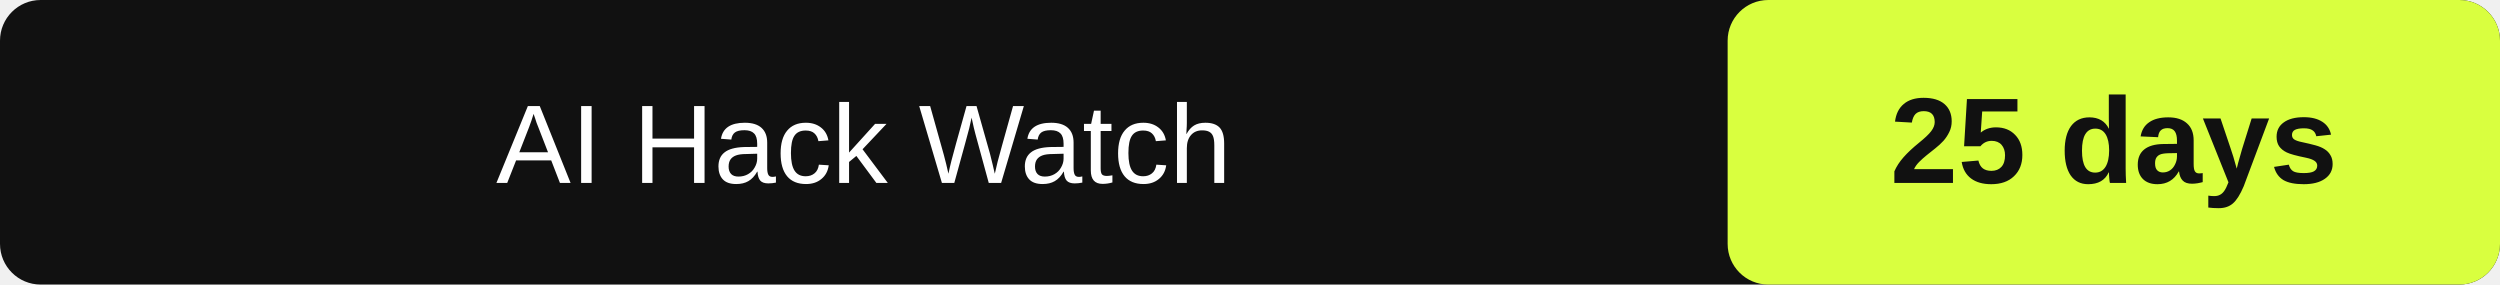
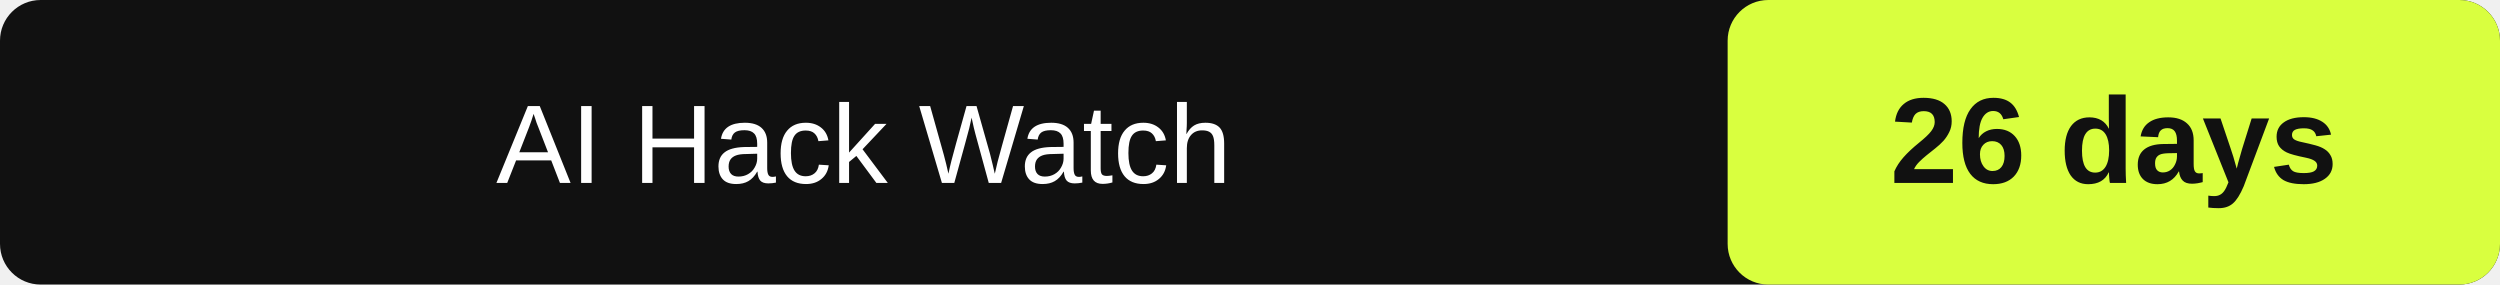
- <svg xmlns="http://www.w3.org/2000/svg" width="246" height="28" role="img" aria-label="AI Hack Watch: 25" data-latest="2026-10-23">
+ <svg xmlns="http://www.w3.org/2000/svg" width="246" height="28" role="img" aria-label="AI Hack Watch: 26" data-latest="2026-10-23">
  <rect id="box" width="246" height="28" rx="4" fill="#111" />
  <rect id="value-box" x="170" width="76" height="28" rx="4" fill="#d9ff3f" />
  <text id="label" x="85.0" y="18" fill="#fff" font-family="Arial" font-size="11" text-anchor="middle">AI Hack Watch</text>
-   <text id="value" x="208.0" y="18" fill="#111" font-family="Arial" font-size="12" font-weight="700" text-anchor="middle">25 days</text>
+   <text id="value" x="208.0" y="18" fill="#111" font-family="Arial" font-size="12" font-weight="700" text-anchor="middle">26 days</text>
</svg>
